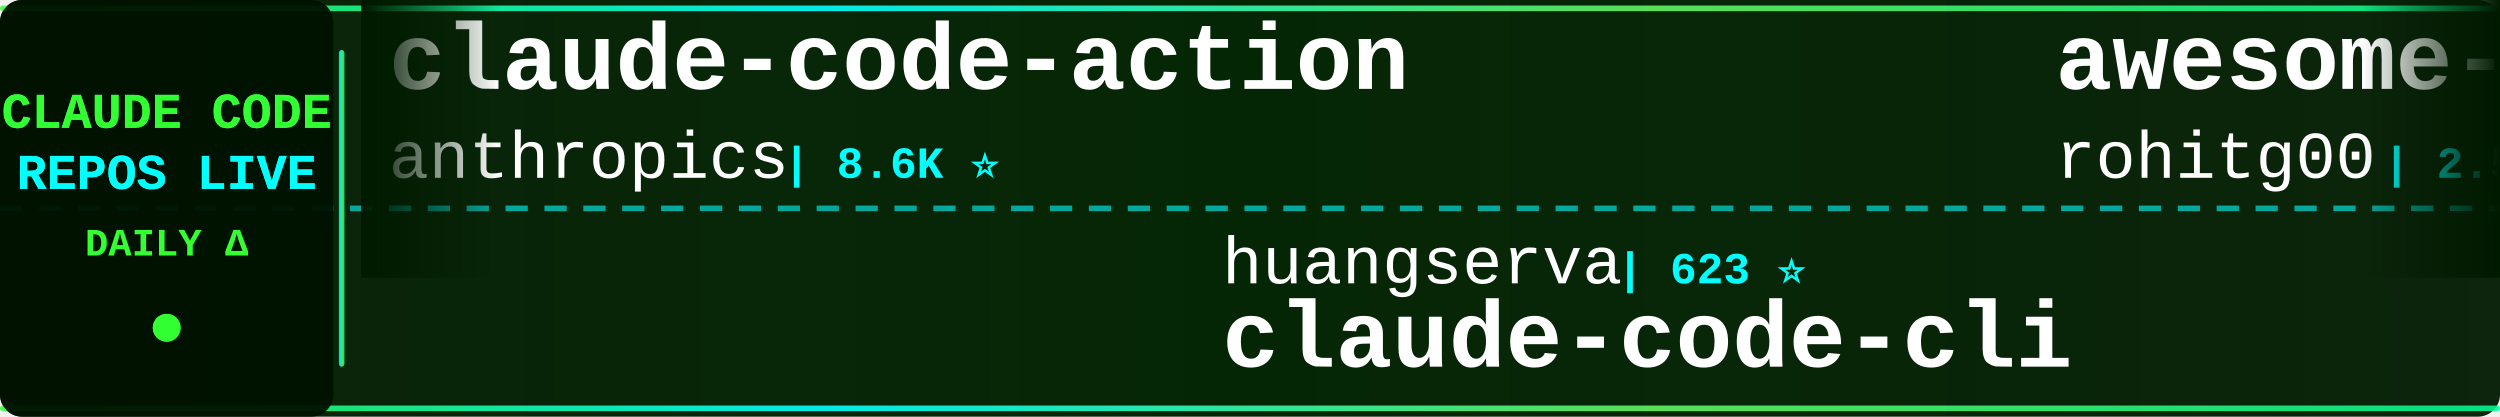
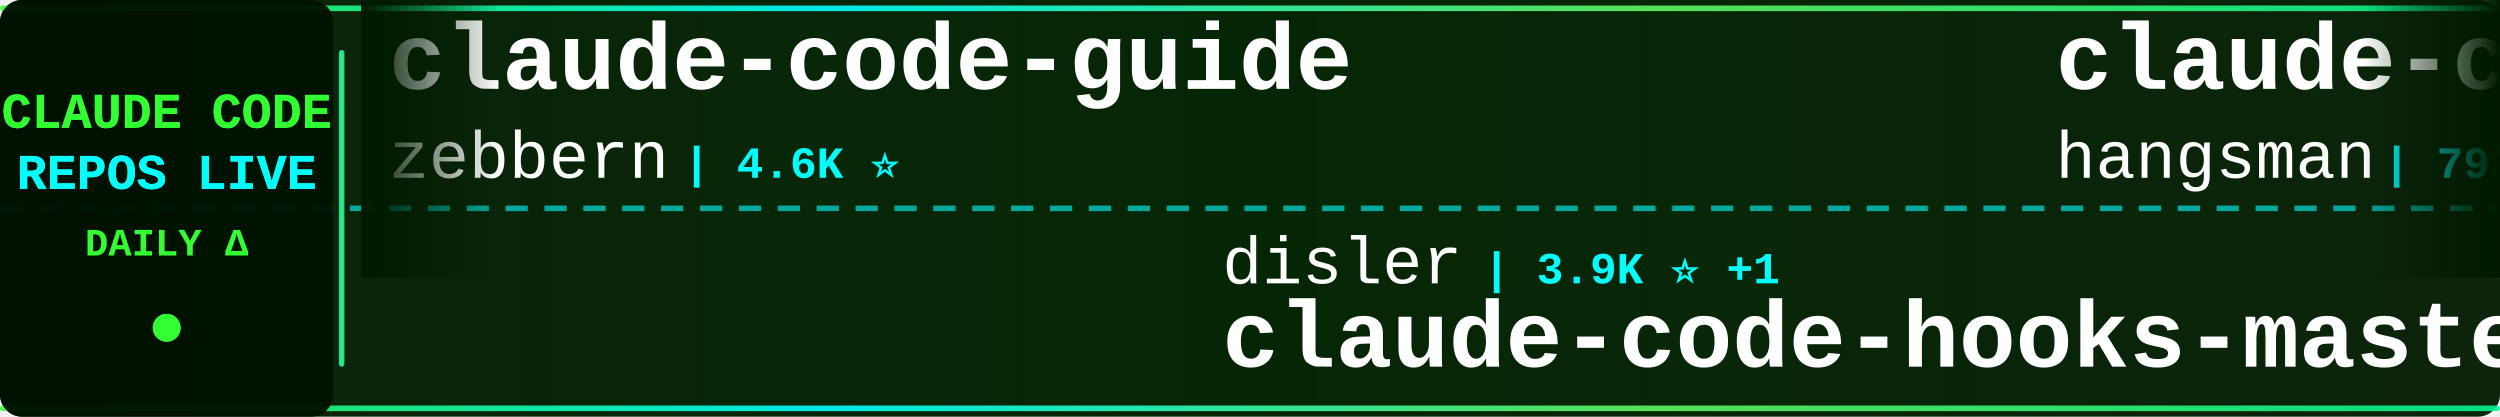
<svg xmlns="http://www.w3.org/2000/svg" width="900" height="150">
  <defs>
    <linearGradient id="tickerBg" x1="0%" y1="0%" x2="100%" y2="0%">
      <stop offset="0%" style="stop-color:#001a00;stop-opacity:0.95" />
      <stop offset="50%" style="stop-color:#002200;stop-opacity:0.98" />
      <stop offset="100%" style="stop-color:#001a00;stop-opacity:0.95" />
    </linearGradient>
    <linearGradient id="borderGrad" x1="0%" y1="0%" x2="100%" y2="0%">
      <stop offset="0%" style="stop-color:#33ff33;stop-opacity:0.85">
        <animate attributeName="stop-opacity" values="0.85;1;0.85" dur="2s" repeatCount="indefinite" />
      </stop>
      <stop offset="33%" style="stop-color:#00ffff;stop-opacity:0.9">
        <animate attributeName="stop-opacity" values="0.9;1;0.9" dur="2.2s" repeatCount="indefinite" />
      </stop>
      <stop offset="66%" style="stop-color:#66ff66;stop-opacity:0.85">
        <animate attributeName="stop-opacity" values="0.85;1;0.85" dur="1.8s" repeatCount="indefinite" />
      </stop>
      <stop offset="100%" style="stop-color:#00ff99;stop-opacity:0.85">
        <animate attributeName="stop-opacity" values="0.85;1;0.85" dur="2s" repeatCount="indefinite" />
      </stop>
    </linearGradient>
    <filter id="textGlow">
      <feGaussianBlur stdDeviation="0.1" result="coloredBlur" />
      <feMerge>
        <feMergeNode in="coloredBlur" />
        <feMergeNode in="SourceGraphic" />
      </feMerge>
    </filter>
    <filter id="metricGlow">
      <feGaussianBlur stdDeviation="0.2" result="coloredBlur" />
      <feMerge>
        <feMergeNode in="coloredBlur" />
        <feMergeNode in="SourceGraphic" />
      </feMerge>
    </filter>
    <linearGradient id="leftFade" x1="0%" y1="0%" x2="100%" y2="0%">
      <stop offset="0%" style="stop-color:#001a00;stop-opacity:1" />
      <stop offset="100%" style="stop-color:#001a00;stop-opacity:0" />
    </linearGradient>
    <linearGradient id="rightFade" x1="0%" y1="0%" x2="100%" y2="0%">
      <stop offset="0%" style="stop-color:#001a00;stop-opacity:0" />
      <stop offset="100%" style="stop-color:#001a00;stop-opacity:1" />
    </linearGradient>
  </defs>
  <rect width="900" height="150" fill="url(#tickerBg)" rx="8" />
  <rect x="0" y="2" width="900" height="2" fill="url(#borderGrad)" rx="1" />
  <rect x="0" y="146" width="900" height="2" fill="url(#borderGrad)" rx="1" />
  <line x1="0" y1="75" x2="900" y2="75" stroke="#00ffff" stroke-width="2" stroke-dasharray="8 6" opacity="0.6" />
  <rect x="0" y="0" width="120" height="150" fill="#001100" opacity="0.95" rx="8" />
  <text x="60" y="46" font-family="'Courier New', monospace" font-size="18" font-weight="bold" fill="#33ff33" text-anchor="middle" filter="url(#textGlow)">
    CLAUDE CODE
  </text>
  <text x="60" y="68" font-family="'Courier New', monospace" font-size="18" font-weight="bold" fill="#00ffff" text-anchor="middle" filter="url(#textGlow)">
    REPOS LIVE
  </text>
  <text x="60" y="92" font-family="'Courier New', monospace" font-size="14" font-weight="bold" fill="#33ff33" text-anchor="middle">
    DAILY Δ
  </text>
  <circle cx="60" cy="118" r="5" fill="#33ff33" filter="url(#metricGlow)">
    <animate attributeName="r" values="4;6;4" dur="1.5s" repeatCount="indefinite" />
    <animate attributeName="opacity" values="0.6;1;0.6" dur="1.5s" repeatCount="indefinite" />
  </circle>
  <rect x="122" y="18" width="2" height="114" fill="url(#borderGrad)" rx="1" />
  <clipPath id="tickerClip">
    <rect x="130" y="0" width="770" height="150" />
  </clipPath>
  <g clip-path="url(#tickerClip)">
    <g id="tickerItems">
      <animateTransform attributeName="transform" attributeType="XML" type="translate" from="0 0" to="-3000 0" dur="54s" repeatCount="indefinite" />
      <g transform="translate(0, 0)">
-         <text x="140" y="32" font-family="'Courier New', monospace" font-size="34" font-weight="bold" fill="#ffffff">claude-code-action</text>
-         <text x="140" y="64" font-family="'Courier New', monospace" font-size="24" font-weight="normal" fill="#ffffff" opacity="1.0">anthropics</text>
-         <text x="282" y="64" font-family="'Courier New', monospace" font-size="16" font-weight="bold" fill="#00ffff"> | 8.6K ⭐</text>
+         <text x="140" y="32" font-family="'Courier New', monospace" font-size="34" font-weight="bold" fill="#ffffff">claude-code-guide</text>
+         <text x="140" y="64" font-family="'Courier New', monospace" font-size="24" font-weight="normal" fill="#ffffff" opacity="1.0">zebbern</text>
+         <text x="246" y="64" font-family="'Courier New', monospace" font-size="16" font-weight="bold" fill="#00ffff"> | 4.6K ⭐</text>
      </g>
      <g transform="translate(300, 0)">
-         <text x="140" y="102" font-family="'Courier New', monospace" font-size="24" font-weight="normal" fill="#ffffff" opacity="1.0">huangserva</text>
-         <text x="282" y="102" font-family="'Courier New', monospace" font-size="16" font-weight="bold" fill="#00ffff"> | 623 ⭐</text>
-         <text x="140" y="132" font-family="'Courier New', monospace" font-size="34" font-weight="bold" fill="#ffffff">claude-code-cli</text>
+         <text x="140" y="102" font-family="'Courier New', monospace" font-size="24" font-weight="normal" fill="#ffffff" opacity="1.0">disler</text>
+         <text x="234" y="102" font-family="'Courier New', monospace" font-size="16" font-weight="bold" fill="#00ffff"> | 3.9K ⭐ +1</text>
+         <text x="140" y="132" font-family="'Courier New', monospace" font-size="34" font-weight="bold" fill="#ffffff">claude-code-hooks-master...</text>
      </g>
      <g transform="translate(600, 0)">
-         <text x="140" y="32" font-family="'Courier New', monospace" font-size="34" font-weight="bold" fill="#ffffff">awesome-claude-code-tool...</text>
-         <text x="140" y="64" font-family="'Courier New', monospace" font-size="24" font-weight="normal" fill="#ffffff" opacity="1.0">rohitg00</text>
-         <text x="258" y="64" font-family="'Courier New', monospace" font-size="16" font-weight="bold" fill="#00ffff"> | 2.5K ⭐</text>
+         <text x="140" y="32" font-family="'Courier New', monospace" font-size="34" font-weight="bold" fill="#ffffff">claude-code-source</text>
+         <text x="140" y="64" font-family="'Courier New', monospace" font-size="24" font-weight="normal" fill="#ffffff" opacity="1.0">hangsman</text>
+         <text x="258" y="64" font-family="'Courier New', monospace" font-size="16" font-weight="bold" fill="#00ffff"> | 793 ⭐</text>
      </g>
      <g transform="translate(900, 0)">
-         <text x="140" y="102" font-family="'Courier New', monospace" font-size="24" font-weight="normal" fill="#ffffff" opacity="1.0">Pimzino</text>
-         <text x="246" y="102" font-family="'Courier New', monospace" font-size="16" font-weight="bold" fill="#00ffff"> | 3.8K ⭐</text>
-         <text x="140" y="132" font-family="'Courier New', monospace" font-size="34" font-weight="bold" fill="#ffffff">claude-code-spec-workflo...</text>
+         <text x="140" y="102" font-family="'Courier New', monospace" font-size="24" font-weight="normal" fill="#ffffff" opacity="1.0">fuergaosi233</text>
+         <text x="306" y="102" font-family="'Courier New', monospace" font-size="16" font-weight="bold" fill="#00ffff"> | 2.8K ⭐ +1</text>
+         <text x="140" y="132" font-family="'Courier New', monospace" font-size="34" font-weight="bold" fill="#ffffff">claude-code-proxy</text>
      </g>
      <g transform="translate(1200, 0)">
-         <text x="140" y="32" font-family="'Courier New', monospace" font-size="34" font-weight="bold" fill="#ffffff">claude-code-best-practic...</text>
-         <text x="140" y="64" font-family="'Courier New', monospace" font-size="24" font-weight="normal" fill="#ffffff" opacity="1.0">shanraisshan</text>
-         <text x="306" y="64" font-family="'Courier New', monospace" font-size="16" font-weight="bold" fill="#00ffff"> | 64.4K ⭐ +10</text>
+         <text x="140" y="32" font-family="'Courier New', monospace" font-size="34" font-weight="bold" fill="#ffffff">claude-code-source</text>
+         <text x="140" y="64" font-family="'Courier New', monospace" font-size="24" font-weight="normal" fill="#ffffff" opacity="1.0">JrCx7scC</text>
+         <text x="258" y="64" font-family="'Courier New', monospace" font-size="16" font-weight="bold" fill="#00ffff"> | 373 ⭐</text>
      </g>
      <g transform="translate(1500, 0)">
-         <text x="140" y="102" font-family="'Courier New', monospace" font-size="24" font-weight="normal" fill="#ffffff" opacity="1.0">kodu-ai</text>
-         <text x="246" y="102" font-family="'Courier New', monospace" font-size="16" font-weight="bold" fill="#00ffff"> | 5.2K ⭐</text>
-         <text x="140" y="132" font-family="'Courier New', monospace" font-size="34" font-weight="bold" fill="#ffffff">claude-coder</text>
+         <text x="140" y="102" font-family="'Courier New', monospace" font-size="24" font-weight="normal" fill="#ffffff" opacity="1.0">fazxes</text>
+         <text x="234" y="102" font-family="'Courier New', monospace" font-size="16" font-weight="bold" fill="#00ffff"> | 231 ⭐</text>
+         <text x="140" y="132" font-family="'Courier New', monospace" font-size="34" font-weight="bold" fill="#ffffff">Claude-code</text>
      </g>
      <g transform="translate(1800, 0)">
-         <text x="140" y="32" font-family="'Courier New', monospace" font-size="34" font-weight="bold" fill="#ffffff">ralph-claude-code</text>
-         <text x="140" y="64" font-family="'Courier New', monospace" font-size="24" font-weight="normal" fill="#ffffff" opacity="1.0">frankbria</text>
-         <text x="270" y="64" font-family="'Courier New', monospace" font-size="16" font-weight="bold" fill="#00ffff"> | 9.6K ⭐ -1</text>
+         <text x="140" y="32" font-family="'Courier New', monospace" font-size="34" font-weight="bold" fill="#ffffff">claude_code_src</text>
+         <text x="140" y="64" font-family="'Courier New', monospace" font-size="24" font-weight="normal" fill="#ffffff" opacity="1.0">ponponon</text>
+         <text x="258" y="64" font-family="'Courier New', monospace" font-size="16" font-weight="bold" fill="#00ffff"> | 2.3K ⭐</text>
      </g>
      <g transform="translate(2100, 0)">
-         <text x="140" y="102" font-family="'Courier New', monospace" font-size="24" font-weight="normal" fill="#ffffff" opacity="1.0">777genius</text>
-         <text x="270" y="102" font-family="'Courier New', monospace" font-size="16" font-weight="bold" fill="#00ffff"> | 925 ⭐</text>
-         <text x="140" y="132" font-family="'Courier New', monospace" font-size="34" font-weight="bold" fill="#ffffff">claude-code-source-code</text>
+         <text x="140" y="102" font-family="'Courier New', monospace" font-size="24" font-weight="normal" fill="#ffffff" opacity="1.0">guanshan</text>
+         <text x="258" y="102" font-family="'Courier New', monospace" font-size="16" font-weight="bold" fill="#00ffff"> | 61 ⭐</text>
+         <text x="140" y="132" font-family="'Courier New', monospace" font-size="34" font-weight="bold" fill="#ffffff">ClaudeCode</text>
      </g>
      <g transform="translate(2400, 0)">
-         <text x="140" y="32" font-family="'Courier New', monospace" font-size="34" font-weight="bold" fill="#ffffff">Auto-claude-code-researc...</text>
-         <text x="140" y="64" font-family="'Courier New', monospace" font-size="24" font-weight="normal" fill="#ffffff" opacity="1.0">wanshuiyin</text>
-         <text x="282" y="64" font-family="'Courier New', monospace" font-size="16" font-weight="bold" fill="#00ffff"> | 14.6K ⭐ +5</text>
+         <text x="140" y="32" font-family="'Courier New', monospace" font-size="34" font-weight="bold" fill="#ffffff">ECC</text>
+         <text x="140" y="64" font-family="'Courier New', monospace" font-size="24" font-weight="normal" fill="#ffffff" opacity="1.0">affaan-m</text>
+         <text x="258" y="64" font-family="'Courier New', monospace" font-size="16" font-weight="bold" fill="#00ffff"> | 239.7K ⭐ +20</text>
      </g>
      <g transform="translate(2700, 0)">
-         <text x="140" y="102" font-family="'Courier New', monospace" font-size="24" font-weight="normal" fill="#ffffff" opacity="1.0">lorryjovens-hub</text>
-         <text x="342" y="102" font-family="'Courier New', monospace" font-size="16" font-weight="bold" fill="#00ffff"> | 1.7K ⭐</text>
-         <text x="140" y="132" font-family="'Courier New', monospace" font-size="34" font-weight="bold" fill="#ffffff">claude-code-rust</text>
+         <text x="140" y="102" font-family="'Courier New', monospace" font-size="24" font-weight="normal" fill="#ffffff" opacity="1.0">SeemSeam</text>
+         <text x="258" y="102" font-family="'Courier New', monospace" font-size="16" font-weight="bold" fill="#00ffff"> | 3.4K ⭐</text>
+         <text x="140" y="132" font-family="'Courier New', monospace" font-size="34" font-weight="bold" fill="#ffffff">claude_codex_bridge</text>
      </g>
      <g transform="translate(3000, 0)">
-         <text x="140" y="32" font-family="'Courier New', monospace" font-size="34" font-weight="bold" fill="#ffffff">claude-code-action</text>
-         <text x="140" y="64" font-family="'Courier New', monospace" font-size="24" font-weight="normal" fill="#ffffff" opacity="1.0">anthropics</text>
-         <text x="282" y="64" font-family="'Courier New', monospace" font-size="16" font-weight="bold" fill="#00ffff"> | 8.6K ⭐</text>
+         <text x="140" y="32" font-family="'Courier New', monospace" font-size="34" font-weight="bold" fill="#ffffff">claude-code-guide</text>
+         <text x="140" y="64" font-family="'Courier New', monospace" font-size="24" font-weight="normal" fill="#ffffff" opacity="1.0">zebbern</text>
+         <text x="246" y="64" font-family="'Courier New', monospace" font-size="16" font-weight="bold" fill="#00ffff"> | 4.6K ⭐</text>
      </g>
      <g transform="translate(3300, 0)">
-         <text x="140" y="102" font-family="'Courier New', monospace" font-size="24" font-weight="normal" fill="#ffffff" opacity="1.0">huangserva</text>
-         <text x="282" y="102" font-family="'Courier New', monospace" font-size="16" font-weight="bold" fill="#00ffff"> | 623 ⭐</text>
-         <text x="140" y="132" font-family="'Courier New', monospace" font-size="34" font-weight="bold" fill="#ffffff">claude-code-cli</text>
+         <text x="140" y="102" font-family="'Courier New', monospace" font-size="24" font-weight="normal" fill="#ffffff" opacity="1.0">disler</text>
+         <text x="234" y="102" font-family="'Courier New', monospace" font-size="16" font-weight="bold" fill="#00ffff"> | 3.9K ⭐ +1</text>
+         <text x="140" y="132" font-family="'Courier New', monospace" font-size="34" font-weight="bold" fill="#ffffff">claude-code-hooks-master...</text>
      </g>
      <g transform="translate(3600, 0)">
-         <text x="140" y="32" font-family="'Courier New', monospace" font-size="34" font-weight="bold" fill="#ffffff">awesome-claude-code-tool...</text>
-         <text x="140" y="64" font-family="'Courier New', monospace" font-size="24" font-weight="normal" fill="#ffffff" opacity="1.0">rohitg00</text>
-         <text x="258" y="64" font-family="'Courier New', monospace" font-size="16" font-weight="bold" fill="#00ffff"> | 2.5K ⭐</text>
+         <text x="140" y="32" font-family="'Courier New', monospace" font-size="34" font-weight="bold" fill="#ffffff">claude-code-source</text>
+         <text x="140" y="64" font-family="'Courier New', monospace" font-size="24" font-weight="normal" fill="#ffffff" opacity="1.0">hangsman</text>
+         <text x="258" y="64" font-family="'Courier New', monospace" font-size="16" font-weight="bold" fill="#00ffff"> | 793 ⭐</text>
      </g>
      <g transform="translate(3900, 0)">
-         <text x="140" y="102" font-family="'Courier New', monospace" font-size="24" font-weight="normal" fill="#ffffff" opacity="1.0">Pimzino</text>
-         <text x="246" y="102" font-family="'Courier New', monospace" font-size="16" font-weight="bold" fill="#00ffff"> | 3.8K ⭐</text>
-         <text x="140" y="132" font-family="'Courier New', monospace" font-size="34" font-weight="bold" fill="#ffffff">claude-code-spec-workflo...</text>
+         <text x="140" y="102" font-family="'Courier New', monospace" font-size="24" font-weight="normal" fill="#ffffff" opacity="1.0">fuergaosi233</text>
+         <text x="306" y="102" font-family="'Courier New', monospace" font-size="16" font-weight="bold" fill="#00ffff"> | 2.8K ⭐ +1</text>
+         <text x="140" y="132" font-family="'Courier New', monospace" font-size="34" font-weight="bold" fill="#ffffff">claude-code-proxy</text>
      </g>
    </g>
  </g>
  <rect x="130" y="0" width="50" height="100" fill="url(#leftFade)" />
  <rect x="850" y="0" width="50" height="100" fill="url(#rightFade)" />
</svg>
